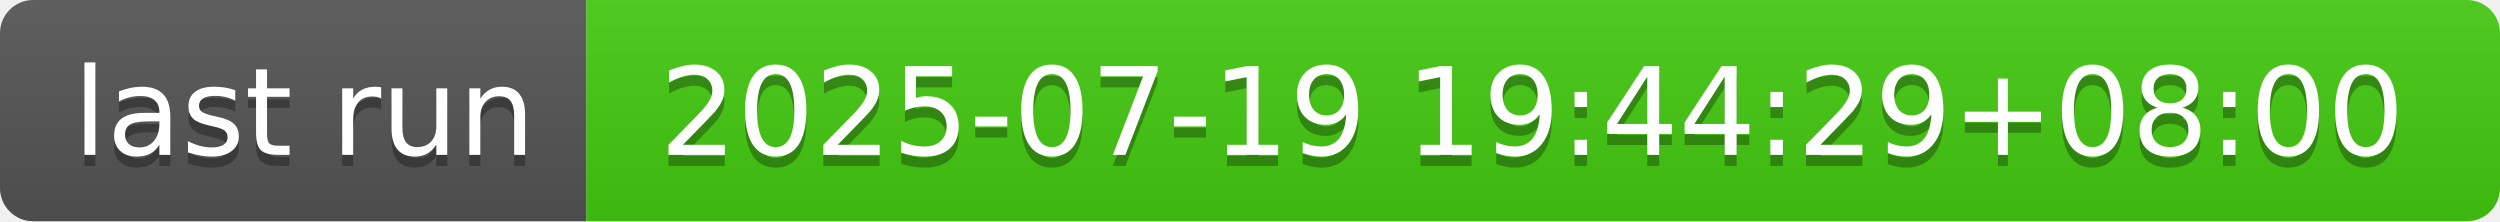
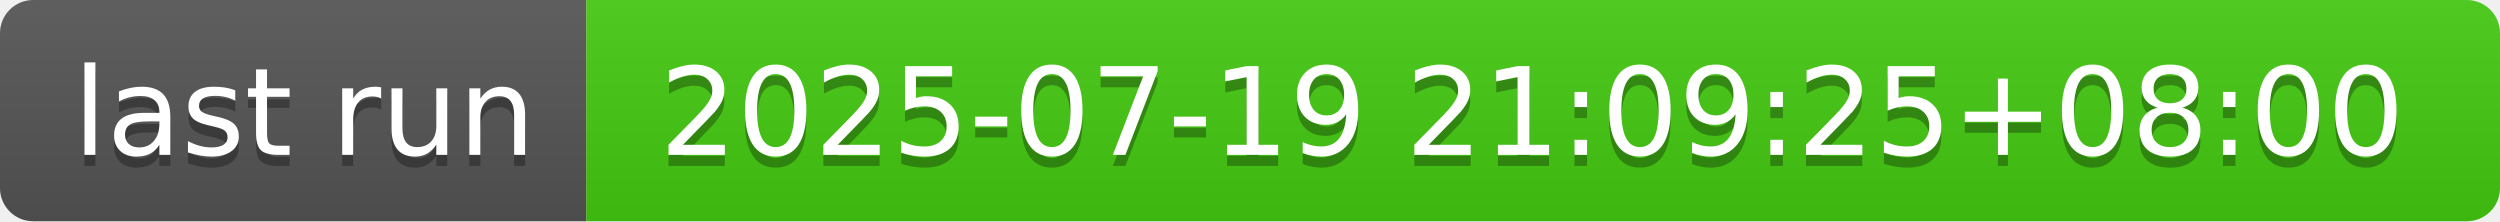
- <svg xmlns="http://www.w3.org/2000/svg" width="226" height="20" role="img" aria-label="last run: 2025-07-19 19:44:29+08:00">
+ <svg xmlns="http://www.w3.org/2000/svg" width="226" height="20" role="img" aria-label="last run: 2025-07-19 21:09:25+08:00">
  <linearGradient id="s" x2="0" y2="100%">
    <stop offset="0" stop-color="#bbb" stop-opacity=".1" />
    <stop offset="1" stop-opacity=".1" />
  </linearGradient>
  <clipPath id="r">
    <rect width="226" height="20" rx="3" fill="#fff" />
  </clipPath>
  <g clip-path="url(#r)">
    <rect width="53" height="20" fill="#555" />
    <rect x="53" width="173" height="20" fill="#4c1" />
    <rect width="226" height="20" fill="url(#s)" />
  </g>
  <g fill="#fff" text-anchor="middle" font-family="Verdana,Geneva,DejaVu Sans,sans-serif" text-rendering="geometricPrecision" font-size="110">
    <text aria-hidden="true" x="275" y="150" fill="#010101" fill-opacity=".3" transform="scale(.1)" textLength="430">last run</text>
    <text x="275" y="140" transform="scale(.1)" fill="#fff" textLength="430">last run</text>
-     <text aria-hidden="true" x="1385" y="150" fill="#010101" fill-opacity=".3" transform="scale(.1)" textLength="1630">2025-07-19 19:44:29+08:00</text>
-     <text x="1385" y="140" transform="scale(.1)" fill="#fff" textLength="1630">2025-07-19 19:44:29+08:00</text>
+     <text aria-hidden="true" x="1385" y="150" fill="#010101" fill-opacity=".3" transform="scale(.1)" textLength="1630">2025-07-19 21:09:25+08:00</text>
+     <text x="1385" y="140" transform="scale(.1)" fill="#fff" textLength="1630">2025-07-19 21:09:25+08:00</text>
  </g>
</svg>
